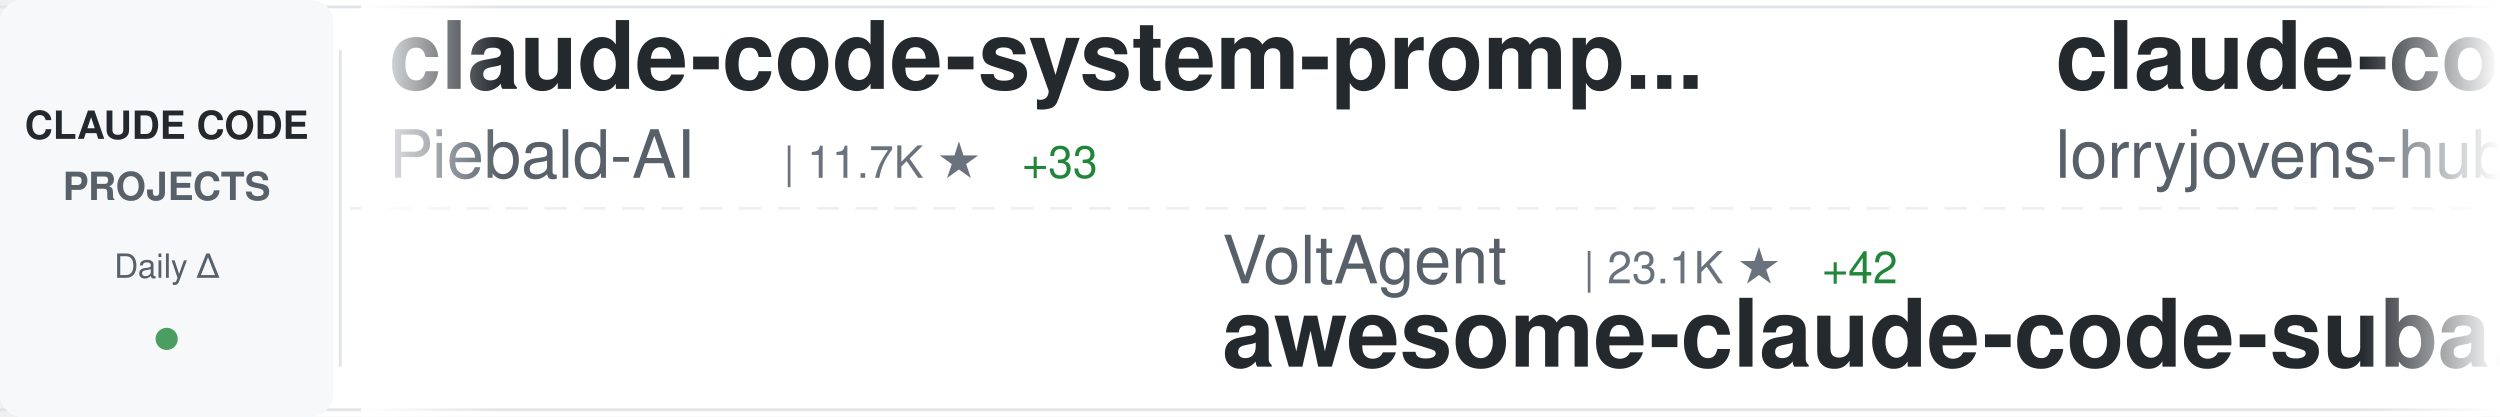
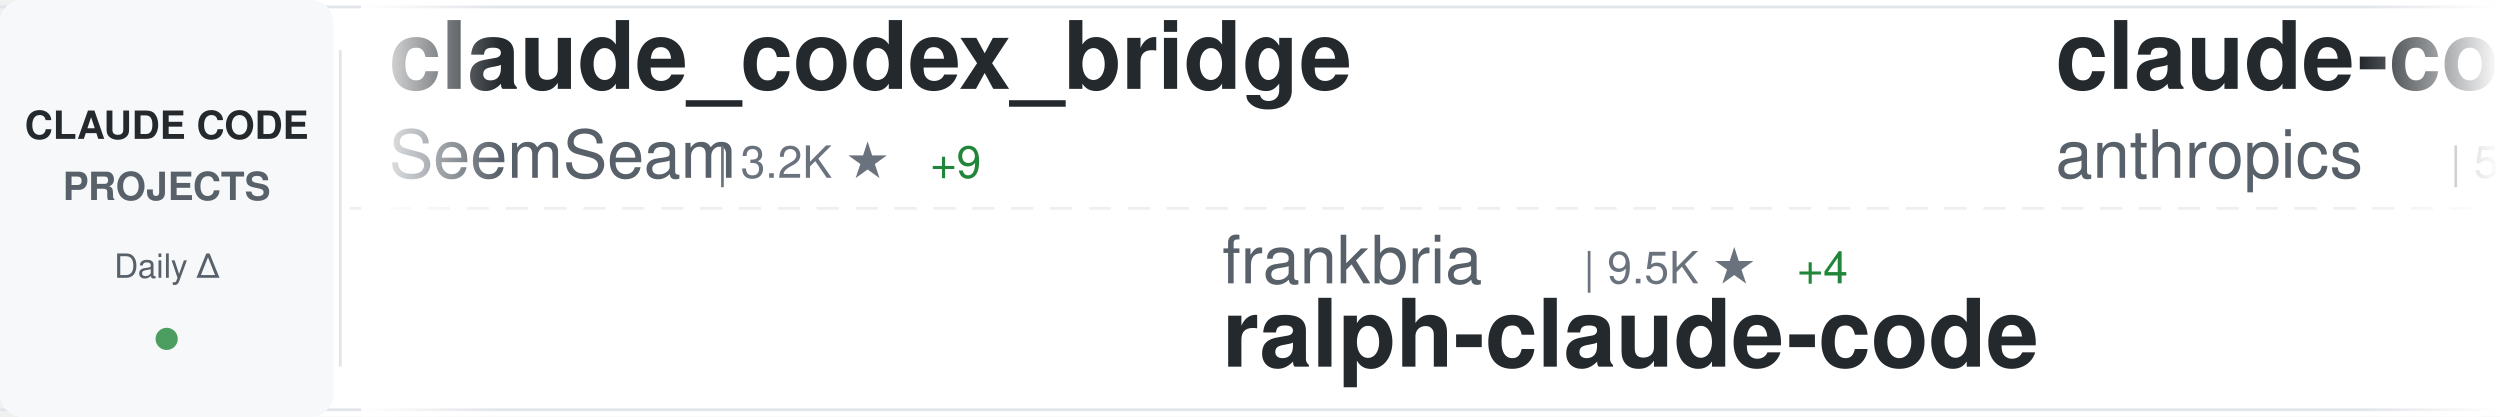
<svg xmlns="http://www.w3.org/2000/svg" width="900" height="150">
  <defs>
    <linearGradient id="awesomeLeftFade" x1="0%" y1="0%" x2="100%" y2="0%">
      <stop offset="0%" style="stop-color:#ffffff;stop-opacity:1" />
      <stop offset="100%" style="stop-color:#ffffff;stop-opacity:0" />
    </linearGradient>
    <linearGradient id="awesomeRightFade" x1="0%" y1="0%" x2="100%" y2="0%">
      <stop offset="0%" style="stop-color:#ffffff;stop-opacity:0" />
      <stop offset="100%" style="stop-color:#ffffff;stop-opacity:1" />
    </linearGradient>
  </defs>
  <rect width="900" height="150" fill="#ffffff" rx="8" />
  <rect x="0" y="2" width="900" height="1" fill="#e1e4e8" />
  <rect x="0" y="147" width="900" height="1" fill="#e1e4e8" />
  <line x1="0" y1="75" x2="900" y2="75" stroke="#e1e4e8" stroke-width="1" stroke-dasharray="8 6" opacity="0.6" />
  <rect x="0" y="0" width="120" height="150" fill="#f6f8fa" rx="8" />
  <text x="60" y="50" font-family="-apple-system, BlinkMacSystemFont, 'Segoe UI', Helvetica, Arial, sans-serif" font-size="14" font-weight="600" fill="#24292e" text-anchor="middle">CLAUDE CODE</text>
  <text x="60" y="72" font-family="-apple-system, BlinkMacSystemFont, 'Segoe UI', Helvetica, Arial, sans-serif" font-size="14" font-weight="600" fill="#586069" text-anchor="middle">PROJECTS</text>
  <text x="60" y="100" font-family="-apple-system, BlinkMacSystemFont, 'Segoe UI', Helvetica, Arial, sans-serif" font-size="12" font-weight="500" fill="#586069" text-anchor="middle">Daily Δ</text>
  <circle cx="60" cy="122" r="4" fill="#22863a" opacity="0.8" />
  <rect x="122" y="18" width="1" height="114" fill="#e1e4e8" />
  <clipPath id="awesomeTickerClip">
    <rect x="130" y="0" width="770" height="150" />
  </clipPath>
  <g clip-path="url(#awesomeTickerClip)">
    <g id="awesomeTickerItems">
      <animateTransform attributeName="transform" attributeType="XML" type="translate" from="0 0" to="-3000 0" dur="54s" repeatCount="indefinite" />
      <g transform="translate(0, 0)">
-         <text x="140" y="32" font-family="-apple-system, BlinkMacSystemFont, 'Segoe UI', Helvetica, Arial, sans-serif" font-size="34" font-weight="600" fill="#24292e">claude-code-system-promp...</text>
-         <text x="140" y="64" font-family="-apple-system, BlinkMacSystemFont, 'Segoe UI', Helvetica, Arial, sans-serif" font-size="24" font-weight="400" fill="#586069">Piebald-AI</text>
-         <text x="282" y="64" font-family="-apple-system, BlinkMacSystemFont, 'Segoe UI', Helvetica, Arial, sans-serif" font-size="16" font-weight="500" fill="#6a737d">| 11.7K ★</text>
-         <text x="368" y="64" font-family="-apple-system, BlinkMacSystemFont, 'Segoe UI', Helvetica, Arial, sans-serif" font-size="16" font-weight="500" fill="#22863a"> +33</text>
+         <text x="140" y="32" font-family="-apple-system, BlinkMacSystemFont, 'Segoe UI', Helvetica, Arial, sans-serif" font-size="34" font-weight="600" fill="#24292e">claude_codex_bridge</text>
+         <text x="140" y="64" font-family="-apple-system, BlinkMacSystemFont, 'Segoe UI', Helvetica, Arial, sans-serif" font-size="24" font-weight="400" fill="#586069">SeemSeam</text>
+         <text x="258" y="64" font-family="-apple-system, BlinkMacSystemFont, 'Segoe UI', Helvetica, Arial, sans-serif" font-size="16" font-weight="500" fill="#6a737d">| 3.2K ★</text>
+         <text x="335" y="64" font-family="-apple-system, BlinkMacSystemFont, 'Segoe UI', Helvetica, Arial, sans-serif" font-size="16" font-weight="500" fill="#22863a"> +9</text>
      </g>
      <g transform="translate(300, 0)">
+         <text x="140" y="102" font-family="-apple-system, BlinkMacSystemFont, 'Segoe UI', Helvetica, Arial, sans-serif" font-size="24" font-weight="400" fill="#586069">frankbria</text>
+         <text x="270" y="102" font-family="-apple-system, BlinkMacSystemFont, 'Segoe UI', Helvetica, Arial, sans-serif" font-size="16" font-weight="500" fill="#6a737d">| 9.5K ★</text>
+         <text x="347" y="102" font-family="-apple-system, BlinkMacSystemFont, 'Segoe UI', Helvetica, Arial, sans-serif" font-size="16" font-weight="500" fill="#22863a"> +4</text>
+         <text x="140" y="132" font-family="-apple-system, BlinkMacSystemFont, 'Segoe UI', Helvetica, Arial, sans-serif" font-size="34" font-weight="600" fill="#24292e">ralph-claude-code</text>
+       </g>
+       <g transform="translate(600, 0)">
+         <text x="140" y="32" font-family="-apple-system, BlinkMacSystemFont, 'Segoe UI', Helvetica, Arial, sans-serif" font-size="34" font-weight="600" fill="#24292e">claude-code-security-rev...</text>
+         <text x="140" y="64" font-family="-apple-system, BlinkMacSystemFont, 'Segoe UI', Helvetica, Arial, sans-serif" font-size="24" font-weight="400" fill="#586069">anthropics</text>
+         <text x="282" y="64" font-family="-apple-system, BlinkMacSystemFont, 'Segoe UI', Helvetica, Arial, sans-serif" font-size="16" font-weight="500" fill="#6a737d">| 5.5K ★</text>
+         <text x="359" y="64" font-family="-apple-system, BlinkMacSystemFont, 'Segoe UI', Helvetica, Arial, sans-serif" font-size="16" font-weight="500" fill="#22863a"> +8</text>
+       </g>
+       <g transform="translate(900, 0)">
        <text x="140" y="102" font-family="-apple-system, BlinkMacSystemFont, 'Segoe UI', Helvetica, Arial, sans-serif" font-size="24" font-weight="400" fill="#586069">VoltAgent</text>
        <text x="270" y="102" font-family="-apple-system, BlinkMacSystemFont, 'Segoe UI', Helvetica, Arial, sans-serif" font-size="16" font-weight="500" fill="#6a737d">| 23.1K ★</text>
        <text x="356" y="102" font-family="-apple-system, BlinkMacSystemFont, 'Segoe UI', Helvetica, Arial, sans-serif" font-size="16" font-weight="500" fill="#22863a"> +42</text>
        <text x="140" y="132" font-family="-apple-system, BlinkMacSystemFont, 'Segoe UI', Helvetica, Arial, sans-serif" font-size="34" font-weight="600" fill="#24292e">awesome-claude-code-suba...</text>
      </g>
-       <g transform="translate(600, 0)">
-         <text x="140" y="32" font-family="-apple-system, BlinkMacSystemFont, 'Segoe UI', Helvetica, Arial, sans-serif" font-size="34" font-weight="600" fill="#24292e">claude-code-rust</text>
-         <text x="140" y="64" font-family="-apple-system, BlinkMacSystemFont, 'Segoe UI', Helvetica, Arial, sans-serif" font-size="24" font-weight="400" fill="#586069">lorryjovens-hub</text>
-         <text x="342" y="64" font-family="-apple-system, BlinkMacSystemFont, 'Segoe UI', Helvetica, Arial, sans-serif" font-size="16" font-weight="500" fill="#6a737d">| 1.7K ★</text>
-       </g>
-       <g transform="translate(900, 0)">
-         <text x="140" y="102" font-family="-apple-system, BlinkMacSystemFont, 'Segoe UI', Helvetica, Arial, sans-serif" font-size="24" font-weight="400" fill="#586069">zstmfhy</text>
-         <text x="246" y="102" font-family="-apple-system, BlinkMacSystemFont, 'Segoe UI', Helvetica, Arial, sans-serif" font-size="16" font-weight="500" fill="#6a737d">| 190 ★</text>
-         <text x="140" y="132" font-family="-apple-system, BlinkMacSystemFont, 'Segoe UI', Helvetica, Arial, sans-serif" font-size="34" font-weight="600" fill="#24292e">Claude-code</text>
-       </g>
      <g transform="translate(1200, 0)">
-         <text x="140" y="32" font-family="-apple-system, BlinkMacSystemFont, 'Segoe UI', Helvetica, Arial, sans-serif" font-size="34" font-weight="600" fill="#24292e">claude-code-engineering</text>
-         <text x="140" y="64" font-family="-apple-system, BlinkMacSystemFont, 'Segoe UI', Helvetica, Arial, sans-serif" font-size="24" font-weight="400" fill="#586069">huangjia2019</text>
-         <text x="306" y="64" font-family="-apple-system, BlinkMacSystemFont, 'Segoe UI', Helvetica, Arial, sans-serif" font-size="16" font-weight="500" fill="#6a737d">| 966 ★</text>
-         <text x="374" y="64" font-family="-apple-system, BlinkMacSystemFont, 'Segoe UI', Helvetica, Arial, sans-serif" font-size="16" font-weight="500" fill="#22863a"> +9</text>
+         <text x="140" y="32" font-family="-apple-system, BlinkMacSystemFont, 'Segoe UI', Helvetica, Arial, sans-serif" font-size="34" font-weight="600" fill="#24292e">claude-code-my-workflow</text>
+         <text x="140" y="64" font-family="-apple-system, BlinkMacSystemFont, 'Segoe UI', Helvetica, Arial, sans-serif" font-size="24" font-weight="400" fill="#586069">pedrohcgs</text>
+         <text x="270" y="64" font-family="-apple-system, BlinkMacSystemFont, 'Segoe UI', Helvetica, Arial, sans-serif" font-size="16" font-weight="500" fill="#6a737d">| 1.4K ★</text>
+         <text x="347" y="64" font-family="-apple-system, BlinkMacSystemFont, 'Segoe UI', Helvetica, Arial, sans-serif" font-size="16" font-weight="500" fill="#22863a"> +6</text>
      </g>
      <g transform="translate(1500, 0)">
-         <text x="140" y="102" font-family="-apple-system, BlinkMacSystemFont, 'Segoe UI', Helvetica, Arial, sans-serif" font-size="24" font-weight="400" fill="#586069">777genius</text>
-         <text x="270" y="102" font-family="-apple-system, BlinkMacSystemFont, 'Segoe UI', Helvetica, Arial, sans-serif" font-size="16" font-weight="500" fill="#6a737d">| 919 ★</text>
-         <text x="140" y="132" font-family="-apple-system, BlinkMacSystemFont, 'Segoe UI', Helvetica, Arial, sans-serif" font-size="34" font-weight="600" fill="#24292e">claude-code-source-code</text>
+         <text x="140" y="102" font-family="-apple-system, BlinkMacSystemFont, 'Segoe UI', Helvetica, Arial, sans-serif" font-size="24" font-weight="400" fill="#586069">OrcaWhisper</text>
+         <text x="294" y="102" font-family="-apple-system, BlinkMacSystemFont, 'Segoe UI', Helvetica, Arial, sans-serif" font-size="16" font-weight="500" fill="#6a737d">| 83 ★</text>
+         <text x="140" y="132" font-family="-apple-system, BlinkMacSystemFont, 'Segoe UI', Helvetica, Arial, sans-serif" font-size="34" font-weight="600" fill="#24292e">Claude-Code</text>
      </g>
      <g transform="translate(1800, 0)">
-         <text x="140" y="32" font-family="-apple-system, BlinkMacSystemFont, 'Segoe UI', Helvetica, Arial, sans-serif" font-size="34" font-weight="600" fill="#24292e">Claude-Code</text>
-         <text x="140" y="64" font-family="-apple-system, BlinkMacSystemFont, 'Segoe UI', Helvetica, Arial, sans-serif" font-size="24" font-weight="400" fill="#586069">pengchengneo</text>
-         <text x="306" y="64" font-family="-apple-system, BlinkMacSystemFont, 'Segoe UI', Helvetica, Arial, sans-serif" font-size="16" font-weight="500" fill="#6a737d">| 1.6K ★</text>
-         <text x="383" y="64" font-family="-apple-system, BlinkMacSystemFont, 'Segoe UI', Helvetica, Arial, sans-serif" font-size="16" font-weight="500" fill="#22863a"> +5</text>
+         <text x="140" y="32" font-family="-apple-system, BlinkMacSystemFont, 'Segoe UI', Helvetica, Arial, sans-serif" font-size="34" font-weight="600" fill="#24292e">claude-code-sourcemap</text>
+         <text x="140" y="64" font-family="-apple-system, BlinkMacSystemFont, 'Segoe UI', Helvetica, Arial, sans-serif" font-size="24" font-weight="400" fill="#586069">ChinaSiro</text>
+         <text x="270" y="64" font-family="-apple-system, BlinkMacSystemFont, 'Segoe UI', Helvetica, Arial, sans-serif" font-size="16" font-weight="500" fill="#6a737d">| 9.5K ★</text>
+         <text x="347" y="64" font-family="-apple-system, BlinkMacSystemFont, 'Segoe UI', Helvetica, Arial, sans-serif" font-size="16" font-weight="500" fill="#22863a"> +5</text>
      </g>
      <g transform="translate(2100, 0)">
-         <text x="140" y="102" font-family="-apple-system, BlinkMacSystemFont, 'Segoe UI', Helvetica, Arial, sans-serif" font-size="24" font-weight="400" fill="#586069">jeremylongshore</text>
-         <text x="342" y="102" font-family="-apple-system, BlinkMacSystemFont, 'Segoe UI', Helvetica, Arial, sans-serif" font-size="16" font-weight="500" fill="#6a737d">| 2.5K ★</text>
-         <text x="419" y="102" font-family="-apple-system, BlinkMacSystemFont, 'Segoe UI', Helvetica, Arial, sans-serif" font-size="16" font-weight="500" fill="#22863a"> +5</text>
-         <text x="140" y="132" font-family="-apple-system, BlinkMacSystemFont, 'Segoe UI', Helvetica, Arial, sans-serif" font-size="34" font-weight="600" fill="#24292e">claude-code-plugins-plus...</text>
+         <text x="140" y="102" font-family="-apple-system, BlinkMacSystemFont, 'Segoe UI', Helvetica, Arial, sans-serif" font-size="24" font-weight="400" fill="#586069">Pimzino</text>
+         <text x="246" y="102" font-family="-apple-system, BlinkMacSystemFont, 'Segoe UI', Helvetica, Arial, sans-serif" font-size="16" font-weight="500" fill="#6a737d">| 3.8K ★</text>
+         <text x="140" y="132" font-family="-apple-system, BlinkMacSystemFont, 'Segoe UI', Helvetica, Arial, sans-serif" font-size="34" font-weight="600" fill="#24292e">claude-code-spec-workflo...</text>
      </g>
      <g transform="translate(2400, 0)">
-         <text x="140" y="32" font-family="-apple-system, BlinkMacSystemFont, 'Segoe UI', Helvetica, Arial, sans-serif" font-size="34" font-weight="600" fill="#24292e">claude_code_src</text>
-         <text x="140" y="64" font-family="-apple-system, BlinkMacSystemFont, 'Segoe UI', Helvetica, Arial, sans-serif" font-size="24" font-weight="400" fill="#586069">ponponon</text>
-         <text x="258" y="64" font-family="-apple-system, BlinkMacSystemFont, 'Segoe UI', Helvetica, Arial, sans-serif" font-size="16" font-weight="500" fill="#6a737d">| 2.3K ★</text>
+         <text x="140" y="32" font-family="-apple-system, BlinkMacSystemFont, 'Segoe UI', Helvetica, Arial, sans-serif" font-size="34" font-weight="600" fill="#24292e">claude-code-tudou</text>
+         <text x="140" y="64" font-family="-apple-system, BlinkMacSystemFont, 'Segoe UI', Helvetica, Arial, sans-serif" font-size="24" font-weight="400" fill="#586069">AICoderTudou</text>
+         <text x="306" y="64" font-family="-apple-system, BlinkMacSystemFont, 'Segoe UI', Helvetica, Arial, sans-serif" font-size="16" font-weight="500" fill="#6a737d">| 498 ★</text>
      </g>
      <g transform="translate(2700, 0)">
-         <text x="140" y="102" font-family="-apple-system, BlinkMacSystemFont, 'Segoe UI', Helvetica, Arial, sans-serif" font-size="24" font-weight="400" fill="#586069">https-deeplearning-ai</text>
-         <text x="414" y="102" font-family="-apple-system, BlinkMacSystemFont, 'Segoe UI', Helvetica, Arial, sans-serif" font-size="16" font-weight="500" fill="#6a737d">| 535 ★</text>
-         <text x="482" y="102" font-family="-apple-system, BlinkMacSystemFont, 'Segoe UI', Helvetica, Arial, sans-serif" font-size="16" font-weight="500" fill="#22863a"> +1</text>
-         <text x="140" y="132" font-family="-apple-system, BlinkMacSystemFont, 'Segoe UI', Helvetica, Arial, sans-serif" font-size="34" font-weight="600" fill="#24292e">sc-claude-code-files</text>
+         <text x="140" y="102" font-family="-apple-system, BlinkMacSystemFont, 'Segoe UI', Helvetica, Arial, sans-serif" font-size="24" font-weight="400" fill="#586069">alirezarezvani</text>
+         <text x="330" y="102" font-family="-apple-system, BlinkMacSystemFont, 'Segoe UI', Helvetica, Arial, sans-serif" font-size="16" font-weight="500" fill="#6a737d">| 22.0K ★</text>
+         <text x="416" y="102" font-family="-apple-system, BlinkMacSystemFont, 'Segoe UI', Helvetica, Arial, sans-serif" font-size="16" font-weight="500" fill="#22863a"> +197</text>
+         <text x="140" y="132" font-family="-apple-system, BlinkMacSystemFont, 'Segoe UI', Helvetica, Arial, sans-serif" font-size="34" font-weight="600" fill="#24292e">claude-skills</text>
      </g>
      <g transform="translate(3000, 0)">
-         <text x="140" y="32" font-family="-apple-system, BlinkMacSystemFont, 'Segoe UI', Helvetica, Arial, sans-serif" font-size="34" font-weight="600" fill="#24292e">claude-code-system-promp...</text>
-         <text x="140" y="64" font-family="-apple-system, BlinkMacSystemFont, 'Segoe UI', Helvetica, Arial, sans-serif" font-size="24" font-weight="400" fill="#586069">Piebald-AI</text>
-         <text x="282" y="64" font-family="-apple-system, BlinkMacSystemFont, 'Segoe UI', Helvetica, Arial, sans-serif" font-size="16" font-weight="500" fill="#6a737d">| 11.7K ★</text>
-         <text x="368" y="64" font-family="-apple-system, BlinkMacSystemFont, 'Segoe UI', Helvetica, Arial, sans-serif" font-size="16" font-weight="500" fill="#22863a"> +33</text>
+         <text x="140" y="32" font-family="-apple-system, BlinkMacSystemFont, 'Segoe UI', Helvetica, Arial, sans-serif" font-size="34" font-weight="600" fill="#24292e">claude_codex_bridge</text>
+         <text x="140" y="64" font-family="-apple-system, BlinkMacSystemFont, 'Segoe UI', Helvetica, Arial, sans-serif" font-size="24" font-weight="400" fill="#586069">SeemSeam</text>
+         <text x="258" y="64" font-family="-apple-system, BlinkMacSystemFont, 'Segoe UI', Helvetica, Arial, sans-serif" font-size="16" font-weight="500" fill="#6a737d">| 3.2K ★</text>
+         <text x="335" y="64" font-family="-apple-system, BlinkMacSystemFont, 'Segoe UI', Helvetica, Arial, sans-serif" font-size="16" font-weight="500" fill="#22863a"> +9</text>
      </g>
      <g transform="translate(3300, 0)">
+         <text x="140" y="102" font-family="-apple-system, BlinkMacSystemFont, 'Segoe UI', Helvetica, Arial, sans-serif" font-size="24" font-weight="400" fill="#586069">frankbria</text>
+         <text x="270" y="102" font-family="-apple-system, BlinkMacSystemFont, 'Segoe UI', Helvetica, Arial, sans-serif" font-size="16" font-weight="500" fill="#6a737d">| 9.5K ★</text>
+         <text x="347" y="102" font-family="-apple-system, BlinkMacSystemFont, 'Segoe UI', Helvetica, Arial, sans-serif" font-size="16" font-weight="500" fill="#22863a"> +4</text>
+         <text x="140" y="132" font-family="-apple-system, BlinkMacSystemFont, 'Segoe UI', Helvetica, Arial, sans-serif" font-size="34" font-weight="600" fill="#24292e">ralph-claude-code</text>
+       </g>
+       <g transform="translate(3600, 0)">
+         <text x="140" y="32" font-family="-apple-system, BlinkMacSystemFont, 'Segoe UI', Helvetica, Arial, sans-serif" font-size="34" font-weight="600" fill="#24292e">claude-code-security-rev...</text>
+         <text x="140" y="64" font-family="-apple-system, BlinkMacSystemFont, 'Segoe UI', Helvetica, Arial, sans-serif" font-size="24" font-weight="400" fill="#586069">anthropics</text>
+         <text x="282" y="64" font-family="-apple-system, BlinkMacSystemFont, 'Segoe UI', Helvetica, Arial, sans-serif" font-size="16" font-weight="500" fill="#6a737d">| 5.5K ★</text>
+         <text x="359" y="64" font-family="-apple-system, BlinkMacSystemFont, 'Segoe UI', Helvetica, Arial, sans-serif" font-size="16" font-weight="500" fill="#22863a"> +8</text>
+       </g>
+       <g transform="translate(3900, 0)">
        <text x="140" y="102" font-family="-apple-system, BlinkMacSystemFont, 'Segoe UI', Helvetica, Arial, sans-serif" font-size="24" font-weight="400" fill="#586069">VoltAgent</text>
        <text x="270" y="102" font-family="-apple-system, BlinkMacSystemFont, 'Segoe UI', Helvetica, Arial, sans-serif" font-size="16" font-weight="500" fill="#6a737d">| 23.1K ★</text>
        <text x="356" y="102" font-family="-apple-system, BlinkMacSystemFont, 'Segoe UI', Helvetica, Arial, sans-serif" font-size="16" font-weight="500" fill="#22863a"> +42</text>
        <text x="140" y="132" font-family="-apple-system, BlinkMacSystemFont, 'Segoe UI', Helvetica, Arial, sans-serif" font-size="34" font-weight="600" fill="#24292e">awesome-claude-code-suba...</text>
-       </g>
-       <g transform="translate(3600, 0)">
-         <text x="140" y="32" font-family="-apple-system, BlinkMacSystemFont, 'Segoe UI', Helvetica, Arial, sans-serif" font-size="34" font-weight="600" fill="#24292e">claude-code-rust</text>
-         <text x="140" y="64" font-family="-apple-system, BlinkMacSystemFont, 'Segoe UI', Helvetica, Arial, sans-serif" font-size="24" font-weight="400" fill="#586069">lorryjovens-hub</text>
-         <text x="342" y="64" font-family="-apple-system, BlinkMacSystemFont, 'Segoe UI', Helvetica, Arial, sans-serif" font-size="16" font-weight="500" fill="#6a737d">| 1.7K ★</text>
-       </g>
-       <g transform="translate(3900, 0)">
-         <text x="140" y="102" font-family="-apple-system, BlinkMacSystemFont, 'Segoe UI', Helvetica, Arial, sans-serif" font-size="24" font-weight="400" fill="#586069">zstmfhy</text>
-         <text x="246" y="102" font-family="-apple-system, BlinkMacSystemFont, 'Segoe UI', Helvetica, Arial, sans-serif" font-size="16" font-weight="500" fill="#6a737d">| 190 ★</text>
-         <text x="140" y="132" font-family="-apple-system, BlinkMacSystemFont, 'Segoe UI', Helvetica, Arial, sans-serif" font-size="34" font-weight="600" fill="#24292e">Claude-code</text>
      </g>
    </g>
  </g>
  <rect x="130" y="0" width="50" height="150" fill="url(#awesomeLeftFade)" />
  <rect x="850" y="0" width="50" height="150" fill="url(#awesomeRightFade)" />
</svg>
